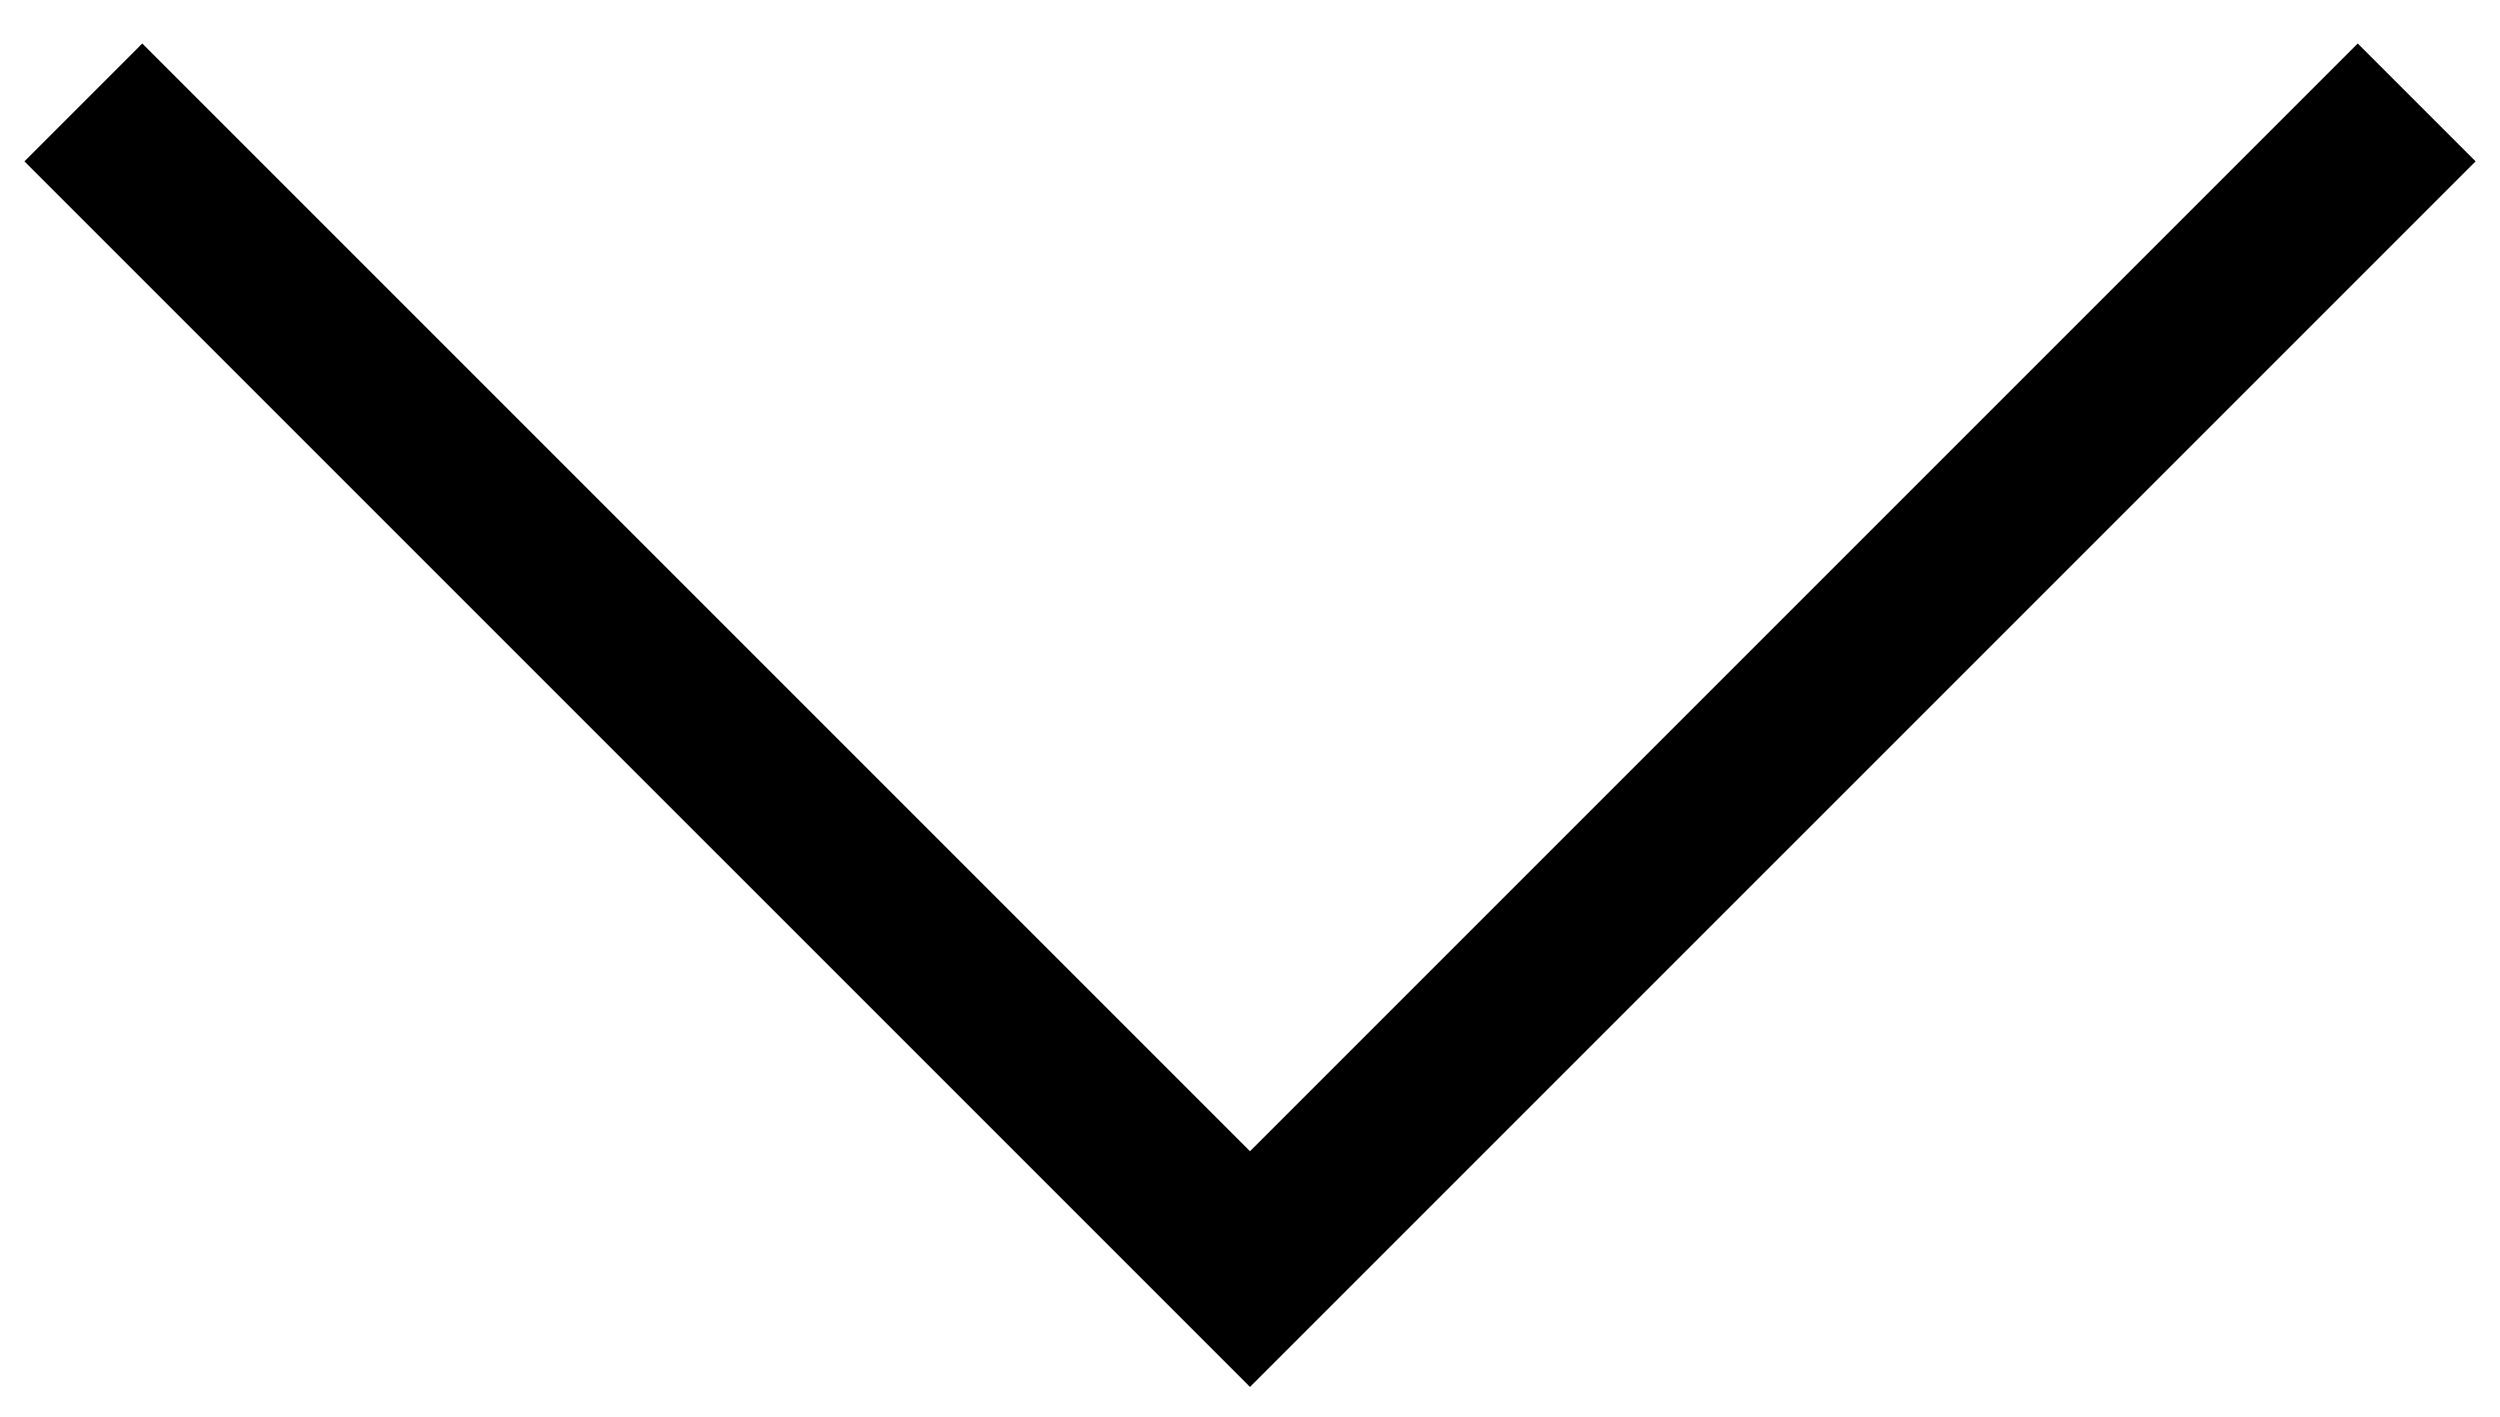
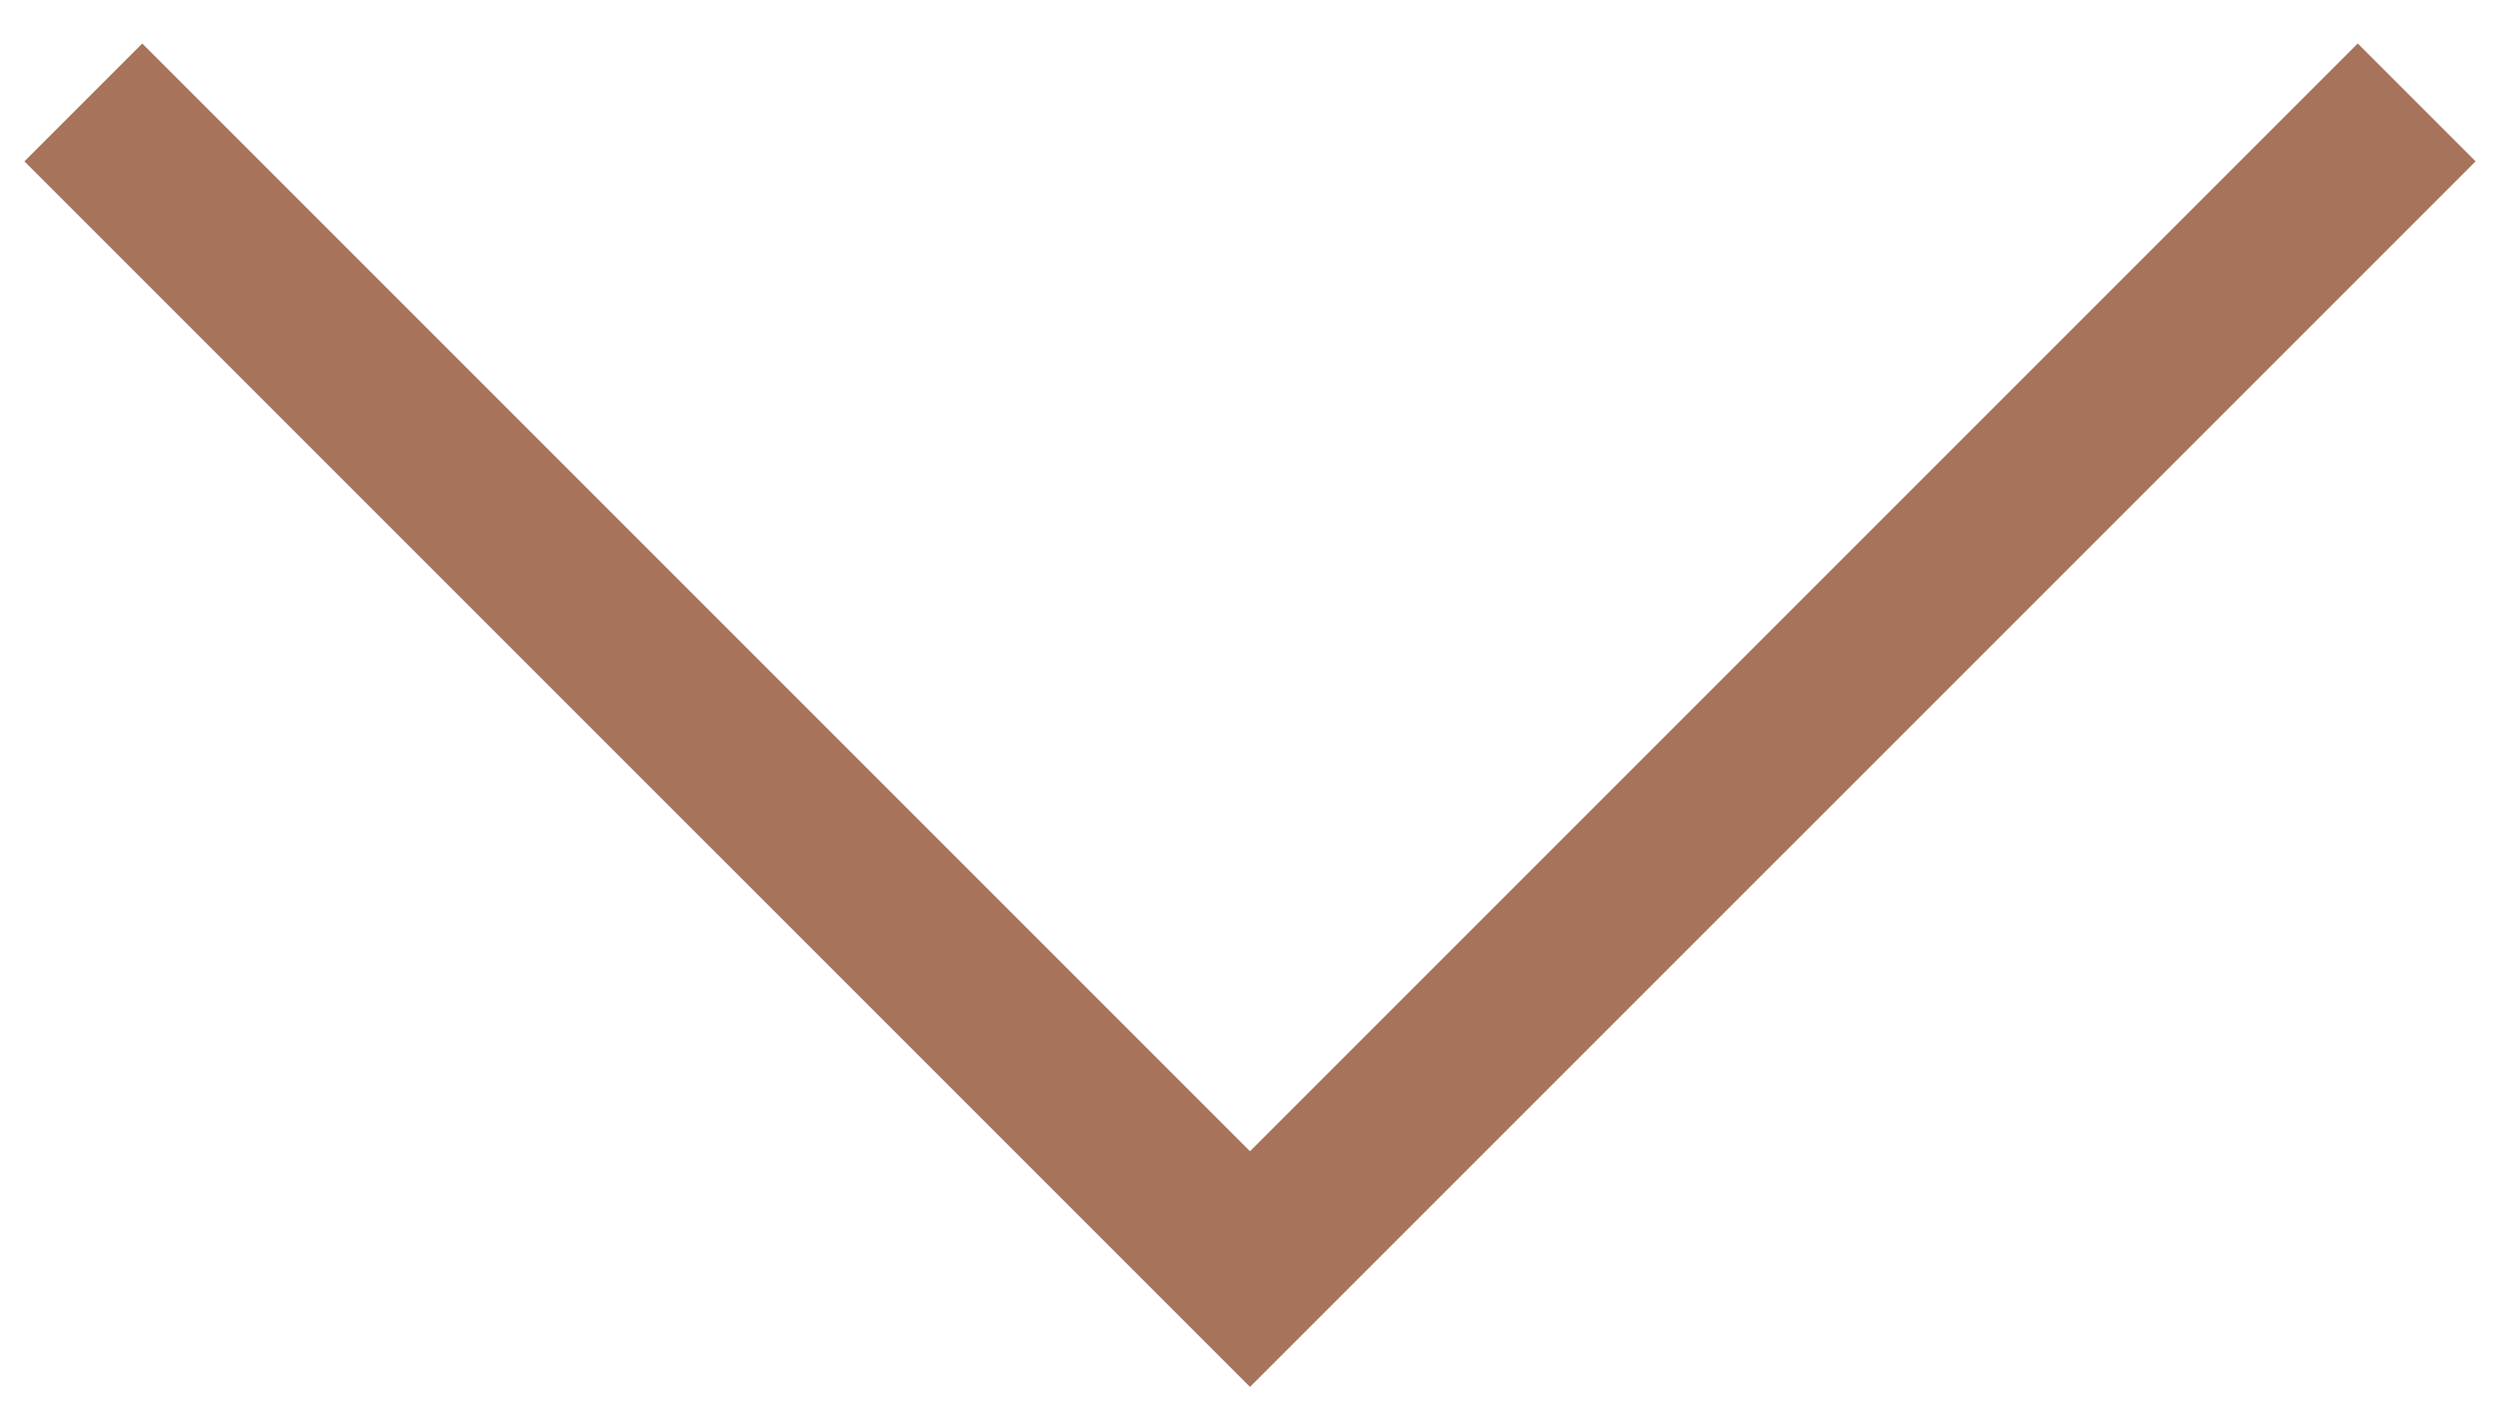
<svg xmlns="http://www.w3.org/2000/svg" width="30" height="17" viewBox="0 0 30 17" fill="none">
-   <path d="M1 1.229L15 15.229L29 1.229" stroke="black" stroke-width="2" />
+   <path d="M1 1.229L15 15.229L29 1.229" stroke="#a7735b" stroke-width="2" />
</svg>
